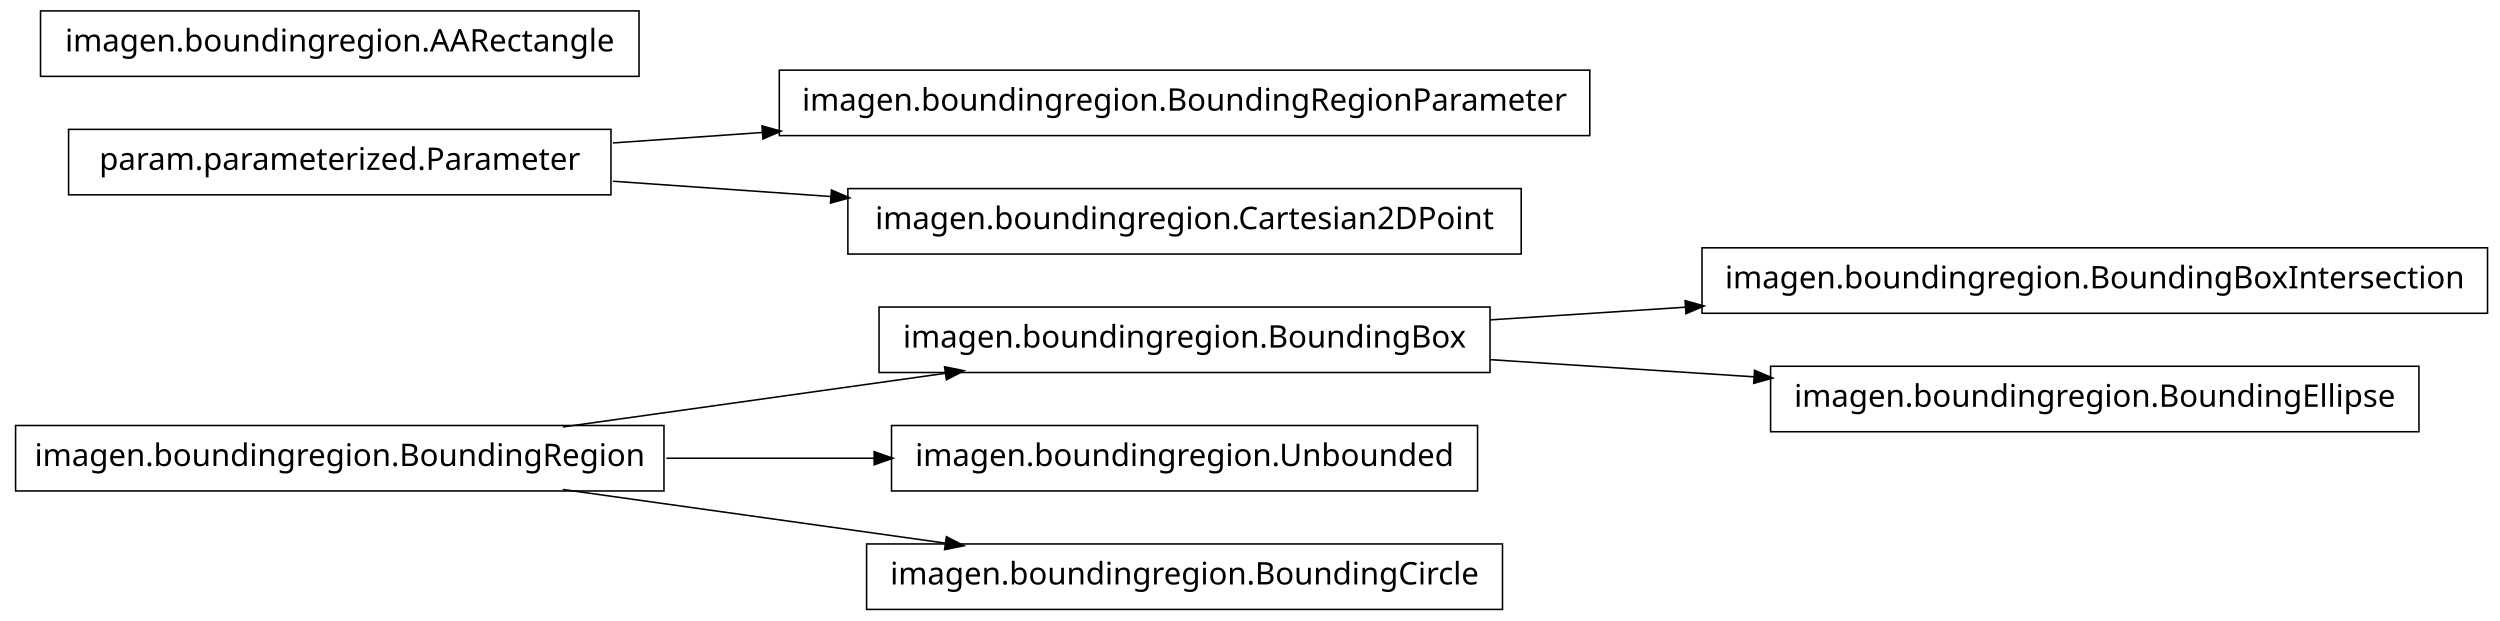
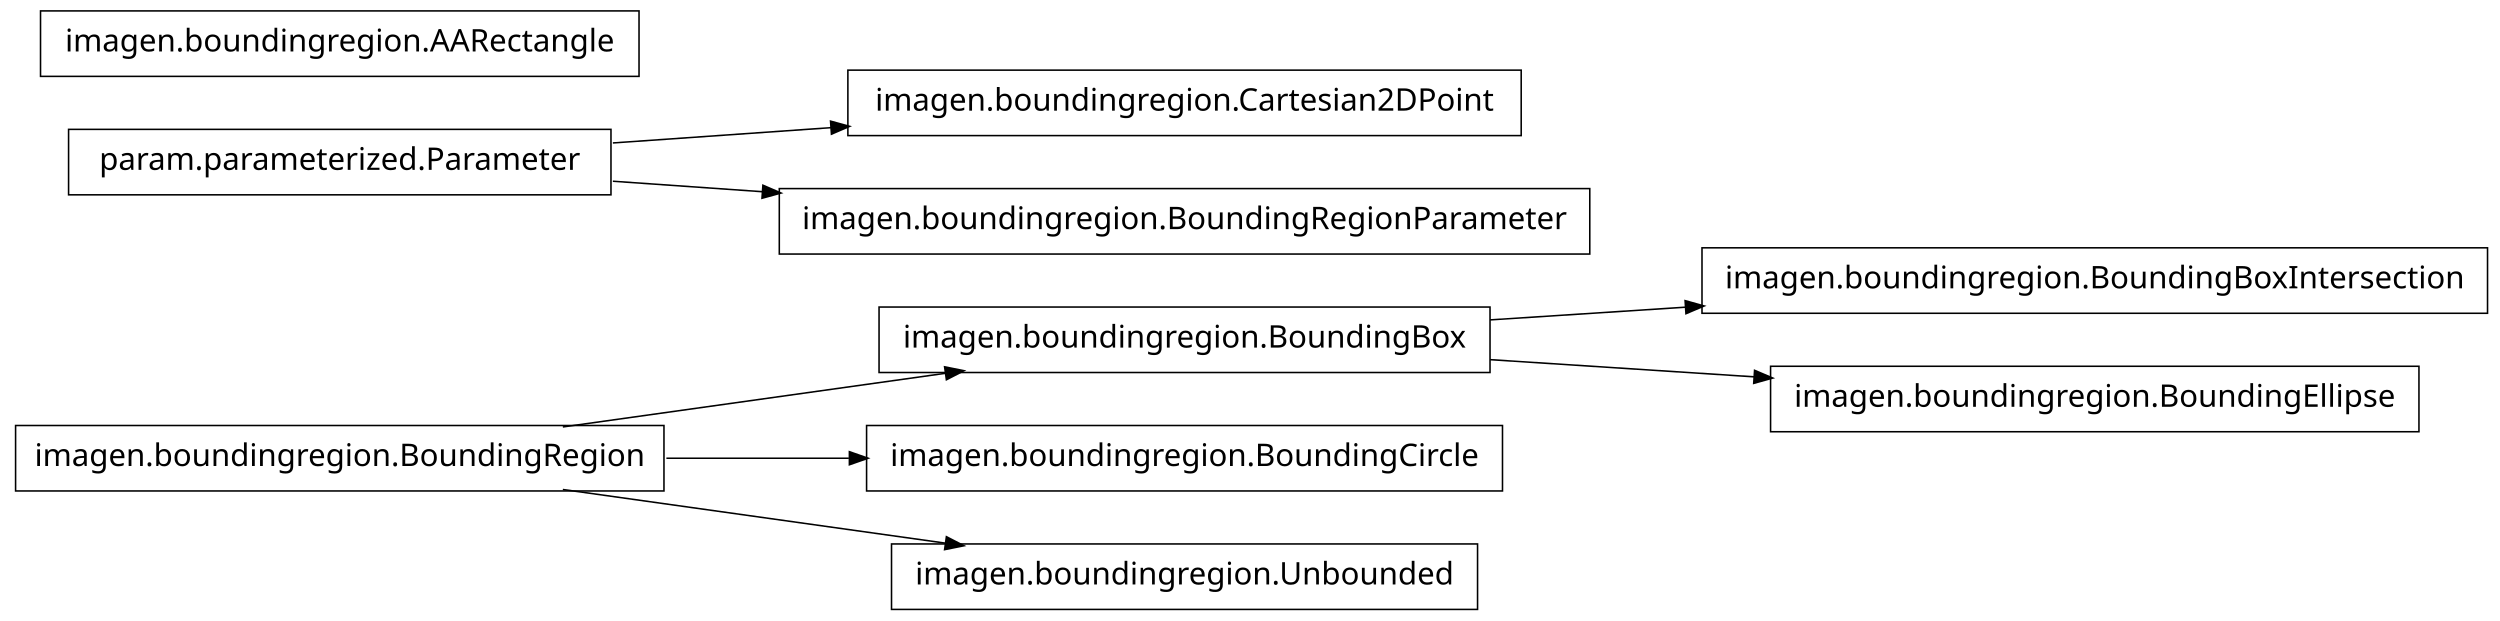
<svg xmlns="http://www.w3.org/2000/svg" width="802pt" height="199pt" viewBox="0.00 0.00 802.00 199.00">
  <g id="graph1" class="graph" transform="scale(1 1) rotate(0) translate(4 195)">
    <polygon fill="white" stroke="white" points="-4,5 -4,-195 799,-195 799,5 -4,5" />
    <g id="node1" class="node">
+       <polygon fill="none" stroke="black" stroke-width="0.5" points="209,-58.5 1,-58.5 1,-37.5 209,-37.5 209,-58.5" />
+       <text text-anchor="middle" x="105" y="-45.5" font-family="Vera" font-size="10.00">imagen.boundingregion.BoundingRegion</text>
+     </g>
+     <g id="node3" class="node">
+       <polygon fill="none" stroke="black" stroke-width="0.5" points="474,-96.5 278,-96.5 278,-75.5 474,-75.5 474,-96.5" />
+       <text text-anchor="middle" x="376" y="-83.5" font-family="Vera" font-size="10.00">imagen.boundingregion.BoundingBox</text>
+     </g>
+     <g id="edge8" class="edge">
+       <path fill="none" stroke="black" stroke-width="0.5" d="M176.557,-58.034C214.376,-63.337 260.819,-69.849 299.369,-75.255" />
+       <polygon fill="black" stroke="black" points="299.318,-77.015 304.513,-75.976 299.804,-73.549 299.318,-77.015" />
+     </g>
+     <g id="node9" class="node">
+       <polygon fill="none" stroke="black" stroke-width="0.5" points="478,-58.5 274,-58.5 274,-37.5 478,-37.5 478,-58.5" />
+       <text text-anchor="middle" x="376" y="-45.5" font-family="Vera" font-size="10.00">imagen.boundingregion.BoundingCircle</text>
+     </g>
+     <g id="edge6" class="edge">
+       <path fill="none" stroke="black" stroke-width="0.5" d="M209.776,-48C228.972,-48 249.037,-48 268.316,-48" />
+       <polygon fill="black" stroke="black" points="268.732,-49.75 273.732,-48 268.732,-46.25 268.732,-49.75" />
+     </g>
+     <g id="node16" class="node">
+       <polygon fill="none" stroke="black" stroke-width="0.5" points="470,-20.5 282,-20.5 282,0.5 470,0.5 470,-20.5" />
+       <text text-anchor="middle" x="376" y="-7.5" font-family="Vera" font-size="10.00">imagen.boundingregion.Unbounded</text>
+     </g>
+     <g id="edge14" class="edge">
+       <path fill="none" stroke="black" stroke-width="0.5" d="M176.557,-37.966C214.376,-32.663 260.819,-26.151 299.369,-20.745" />
+       <polygon fill="black" stroke="black" points="299.804,-22.451 304.513,-20.024 299.318,-18.985 299.804,-22.451" />
+     </g>
+     <g id="node2" class="node">
      <polygon fill="none" stroke="black" stroke-width="0.5" points="794,-115.5 542,-115.5 542,-94.5 794,-94.5 794,-115.5" />
      <text text-anchor="middle" x="668" y="-102.5" font-family="Vera" font-size="10.00">imagen.boundingregion.BoundingBoxIntersection</text>
-     </g>
-     <g id="node2" class="node">
-       <polygon fill="none" stroke="black" stroke-width="0.5" points="474,-96.5 278,-96.5 278,-75.5 474,-75.5 474,-96.5" />
-       <text text-anchor="middle" x="376" y="-83.5" font-family="Vera" font-size="10.00">imagen.boundingregion.BoundingBox</text>
    </g>
    <g id="edge2" class="edge">
      <path fill="none" stroke="black" stroke-width="0.5" d="M474.044,-92.38C494.214,-93.692 515.758,-95.094 536.882,-96.468" />
      <polygon fill="black" stroke="black" points="536.85,-98.22 541.953,-96.798 537.078,-94.727 536.85,-98.22" />
    </g>
-     <g id="node6" class="node">
+     <g id="node12" class="node">
      <polygon fill="none" stroke="black" stroke-width="0.5" points="772,-77.5 564,-77.5 564,-56.5 772,-56.5 772,-77.5" />
      <text text-anchor="middle" x="668" y="-64.5" font-family="Vera" font-size="10.00">imagen.boundingregion.BoundingEllipse</text>
    </g>
-     <g id="edge6" class="edge">
+     <g id="edge10" class="edge">
      <path fill="none" stroke="black" stroke-width="0.5" d="M474.044,-79.62C501.262,-77.849 530.98,-75.916 558.793,-74.106" />
      <polygon fill="black" stroke="black" points="559.088,-75.841 563.964,-73.769 558.86,-72.348 559.088,-75.841" />
    </g>
-     <g id="node4" class="node">
-       <polygon fill="none" stroke="black" stroke-width="0.5" points="209,-58.5 1,-58.5 1,-37.5 209,-37.5 209,-58.5" />
-       <text text-anchor="middle" x="105" y="-45.5" font-family="Vera" font-size="10.00">imagen.boundingregion.BoundingRegion</text>
-     </g>
-     <g id="edge4" class="edge">
-       <path fill="none" stroke="black" stroke-width="0.5" d="M176.557,-58.034C214.376,-63.337 260.819,-69.849 299.369,-75.255" />
-       <polygon fill="black" stroke="black" points="299.318,-77.015 304.513,-75.976 299.804,-73.549 299.318,-77.015" />
-     </g>
-     <g id="node11" class="node">
-       <polygon fill="none" stroke="black" stroke-width="0.5" points="470,-58.5 282,-58.5 282,-37.5 470,-37.5 470,-58.5" />
-       <text text-anchor="middle" x="376" y="-45.5" font-family="Vera" font-size="10.00">imagen.boundingregion.Unbounded</text>
-     </g>
-     <g id="edge10" class="edge">
-       <path fill="none" stroke="black" stroke-width="0.5" d="M209.776,-48C231.7,-48 254.757,-48 276.484,-48" />
-       <polygon fill="black" stroke="black" points="276.682,-49.75 281.682,-48 276.682,-46.25 276.682,-49.75" />
-     </g>
-     <g id="node16" class="node">
-       <polygon fill="none" stroke="black" stroke-width="0.5" points="478,-20.5 274,-20.5 274,0.5 478,0.5 478,-20.5" />
-       <text text-anchor="middle" x="376" y="-7.5" font-family="Vera" font-size="10.00">imagen.boundingregion.BoundingCircle</text>
-     </g>
-     <g id="edge14" class="edge">
-       <path fill="none" stroke="black" stroke-width="0.5" d="M176.557,-37.966C214.376,-32.663 260.819,-26.151 299.369,-20.745" />
-       <polygon fill="black" stroke="black" points="299.804,-22.451 304.513,-20.024 299.318,-18.985 299.804,-22.451" />
-     </g>
-     <g id="node8" class="node">
-       <polygon fill="none" stroke="black" stroke-width="0.5" points="506,-172.5 246,-172.5 246,-151.5 506,-151.5 506,-172.5" />
-       <text text-anchor="middle" x="376" y="-159.5" font-family="Vera" font-size="10.00">imagen.boundingregion.BoundingRegionParameter</text>
-     </g>
-     <g id="node9" class="node">
+     <g id="node5" class="node">
      <polygon fill="none" stroke="black" stroke-width="0.5" points="192,-153.5 18,-153.5 18,-132.5 192,-132.5 192,-153.5" />
      <text text-anchor="middle" x="105" y="-140.5" font-family="Vera" font-size="10.00">param.parameterized.Parameter</text>
    </g>
-     <g id="edge8" class="edge">
-       <path fill="none" stroke="black" stroke-width="0.5" d="M192.612,-149.143C208.028,-150.223 224.392,-151.371 240.752,-152.518" />
-       <polygon fill="black" stroke="black" points="240.718,-154.27 245.828,-152.874 240.963,-150.778 240.718,-154.27" />
+     <g id="node6" class="node">
+       <polygon fill="none" stroke="black" stroke-width="0.5" points="484,-172.5 268,-172.5 268,-151.5 484,-151.5 484,-172.5" />
+       <text text-anchor="middle" x="376" y="-159.5" font-family="Vera" font-size="10.00">imagen.boundingregion.Cartesian2DPoint</text>
    </g>
-     <g id="node13" class="node">
-       <polygon fill="none" stroke="black" stroke-width="0.5" points="484,-134.5 268,-134.5 268,-113.5 484,-113.5 484,-134.5" />
-       <text text-anchor="middle" x="376" y="-121.5" font-family="Vera" font-size="10.00">imagen.boundingregion.Cartesian2DPoint</text>
+     <g id="edge4" class="edge">
+       <path fill="none" stroke="black" stroke-width="0.5" d="M192.612,-149.143C214.989,-150.711 239.367,-152.421 262.826,-154.065" />
+       <polygon fill="black" stroke="black" points="262.707,-155.811 267.817,-154.415 262.952,-152.32 262.707,-155.811" />
+     </g>
+     <g id="node14" class="node">
+       <polygon fill="none" stroke="black" stroke-width="0.5" points="506,-134.5 246,-134.5 246,-113.5 506,-113.5 506,-134.5" />
+       <text text-anchor="middle" x="376" y="-121.5" font-family="Vera" font-size="10.00">imagen.boundingregion.BoundingRegionParameter</text>
    </g>
    <g id="edge12" class="edge">
-       <path fill="none" stroke="black" stroke-width="0.5" d="M192.612,-136.857C214.989,-135.289 239.367,-133.579 262.826,-131.935" />
-       <polygon fill="black" stroke="black" points="262.952,-133.68 267.817,-131.585 262.707,-130.189 262.952,-133.68" />
+       <path fill="none" stroke="black" stroke-width="0.5" d="M192.612,-136.857C208.028,-135.777 224.392,-134.629 240.752,-133.482" />
+       <polygon fill="black" stroke="black" points="240.963,-135.222 245.828,-133.126 240.718,-131.73 240.963,-135.222" />
    </g>
-     <g id="node15" class="node">
+     <g id="node8" class="node">
      <polygon fill="none" stroke="black" stroke-width="0.5" points="201,-191.5 9,-191.5 9,-170.5 201,-170.5 201,-191.5" />
      <text text-anchor="middle" x="105" y="-178.5" font-family="Vera" font-size="10.00">imagen.boundingregion.AARectangle</text>
    </g>
  </g>
</svg>
